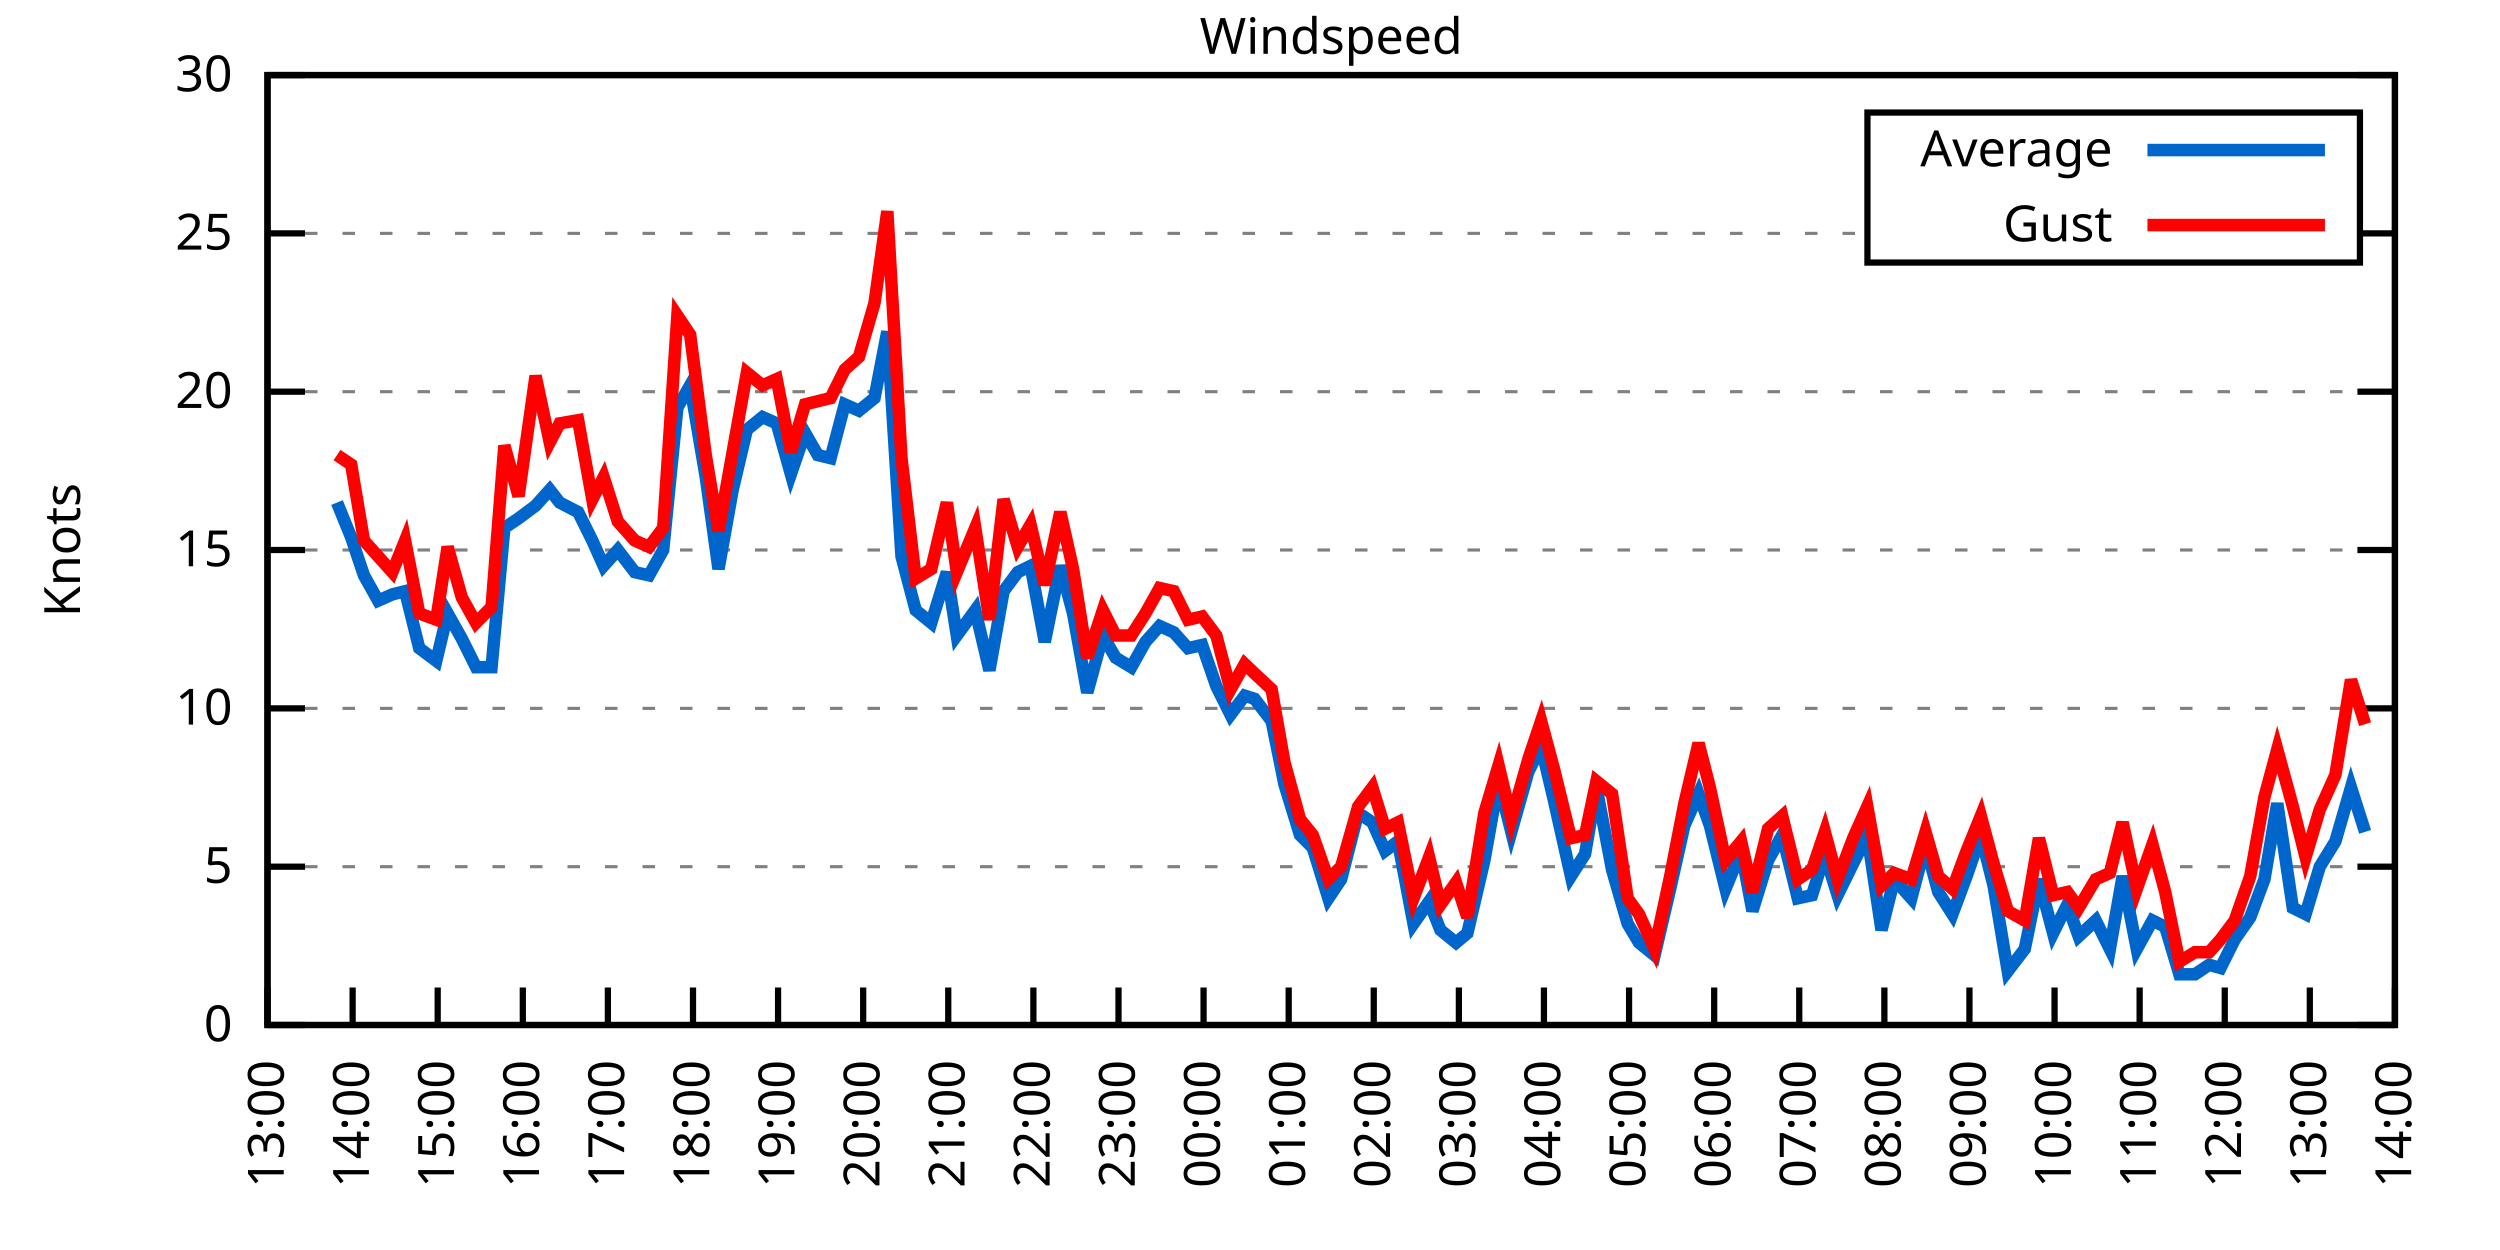
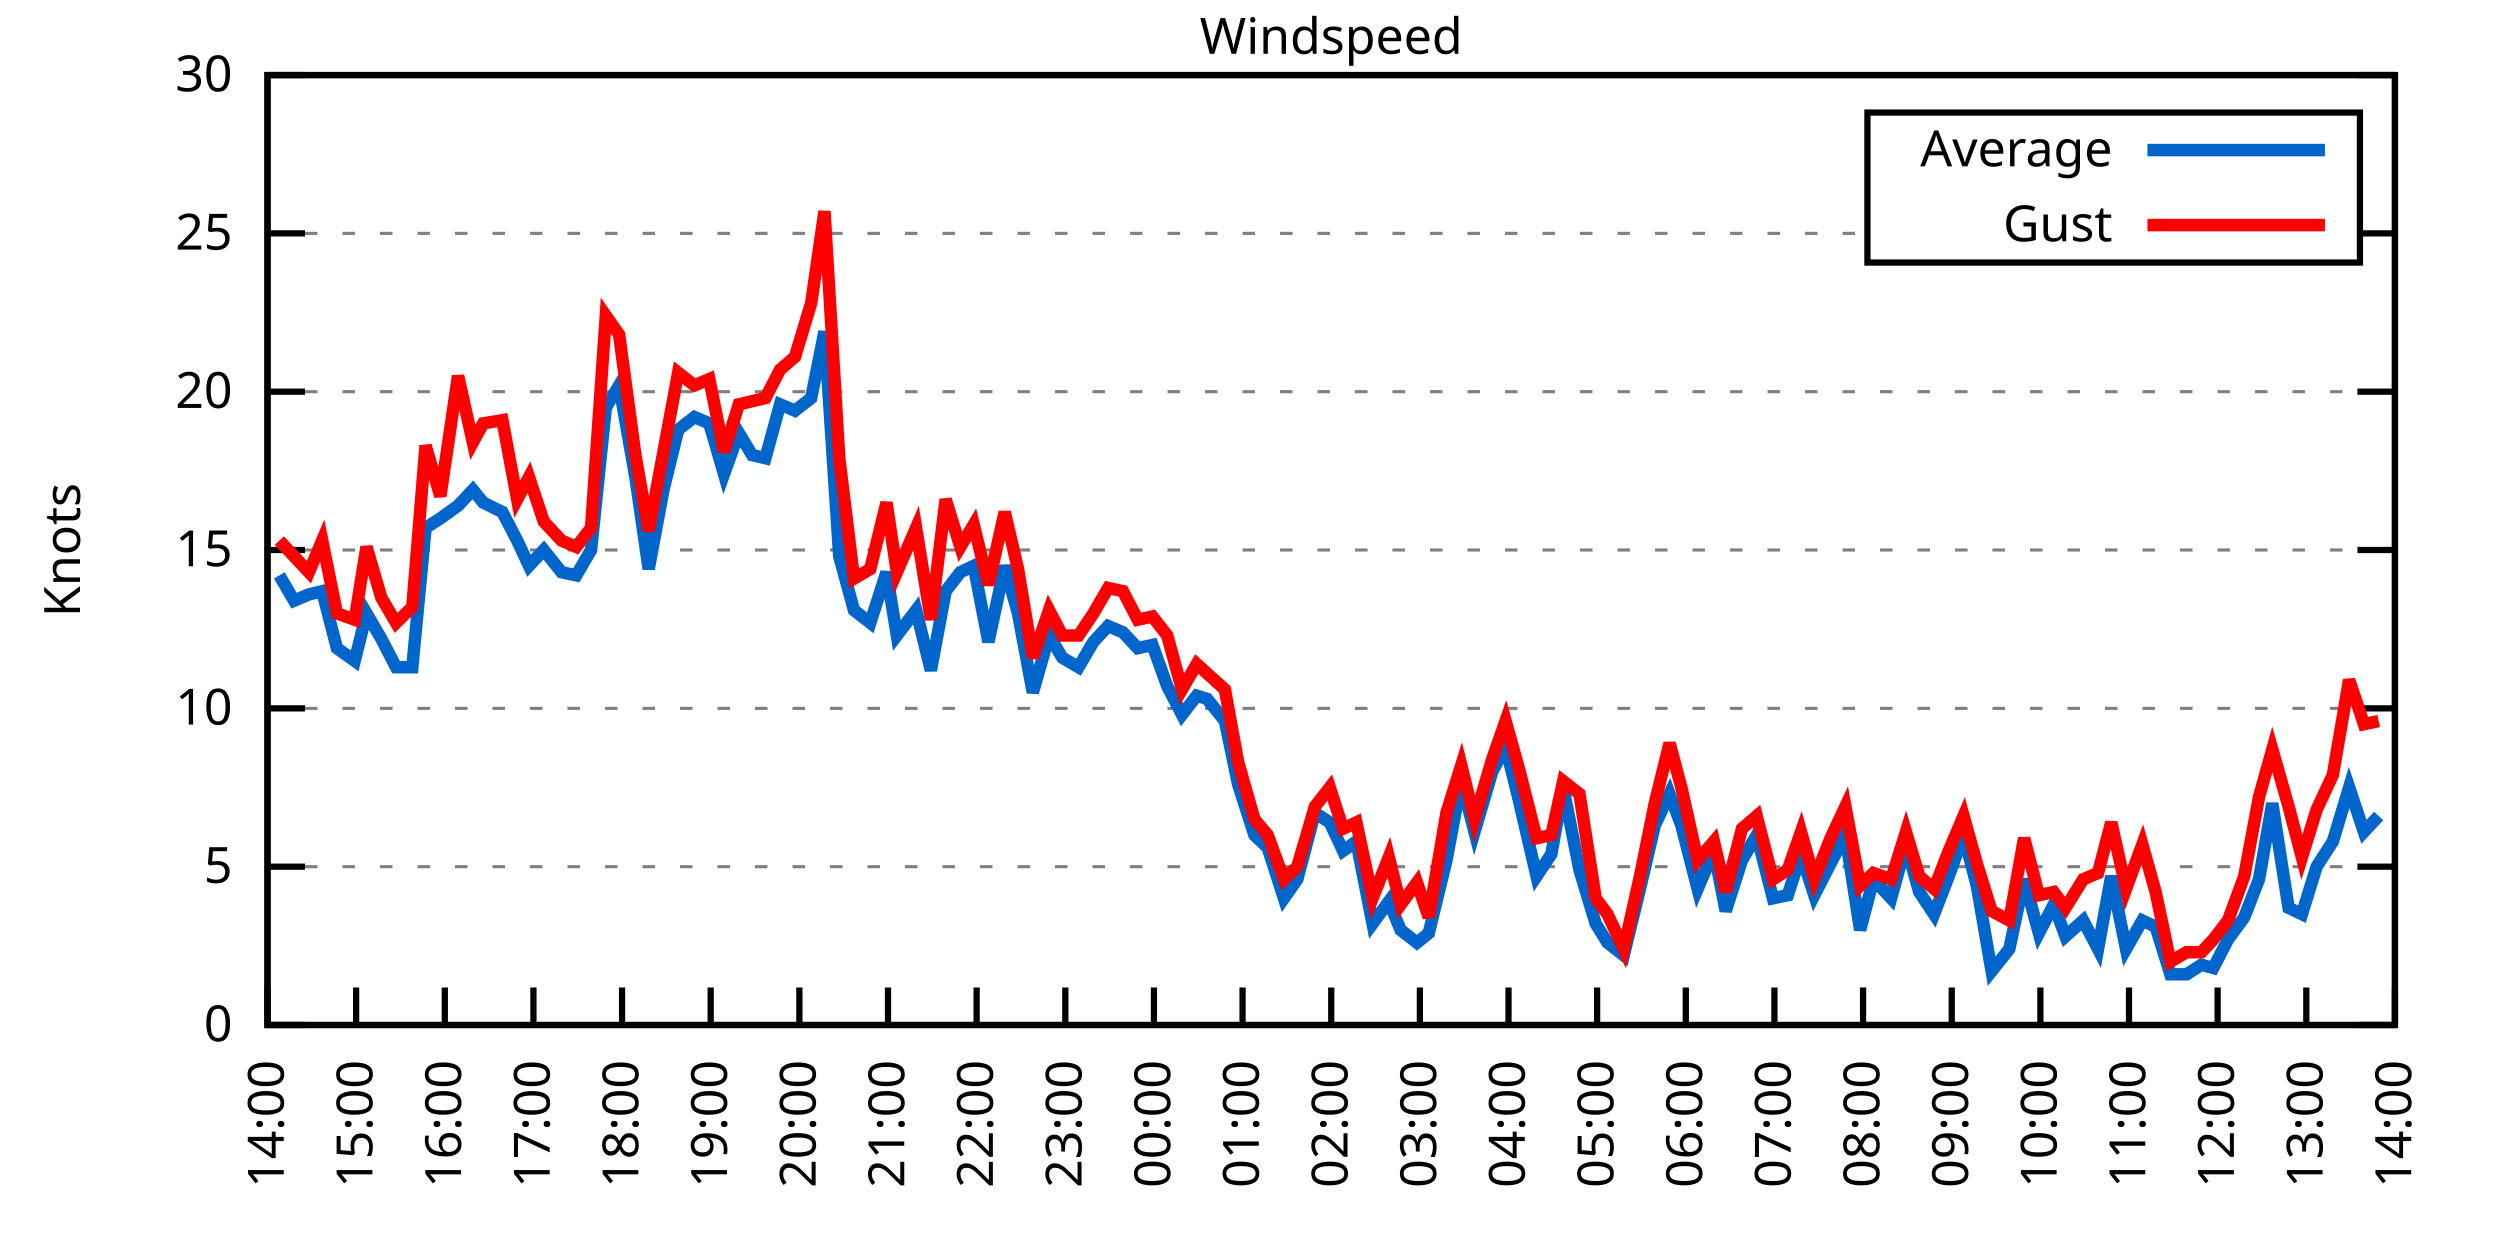
<svg xmlns="http://www.w3.org/2000/svg" xmlns:xlink="http://www.w3.org/1999/xlink" width="400" height="200" viewBox="0 0 400 200">
  <g id="gnuplot_canvas">
    <rect x="0" y="0" width="400" height="200" fill="none" />
    <defs>
      <circle id="gpDot" r="0.5" stroke-width="0.5" stroke="currentColor" />
      <path id="gpPt0" stroke-width="0.333" stroke="currentColor" d="M-1,0 h2 M0,-1 v2" />
      <path id="gpPt1" stroke-width="0.333" stroke="currentColor" d="M-1,-1 L1,1 M1,-1 L-1,1" />
      <path id="gpPt2" stroke-width="0.333" stroke="currentColor" d="M-1,0 L1,0 M0,-1 L0,1 M-1,-1 L1,1 M-1,1 L1,-1" />
      <rect id="gpPt3" stroke-width="0.333" stroke="currentColor" x="-1" y="-1" width="2" height="2" />
      <rect id="gpPt4" stroke-width="0.333" stroke="currentColor" fill="currentColor" x="-1" y="-1" width="2" height="2" />
      <circle id="gpPt5" stroke-width="0.333" stroke="currentColor" cx="0" cy="0" r="1" />
      <use xlink:href="#gpPt5" id="gpPt6" fill="currentColor" stroke="none" />
      <path id="gpPt7" stroke-width="0.333" stroke="currentColor" d="M0,-1.33 L-1.33,0.67 L1.33,0.67 z" />
      <use xlink:href="#gpPt7" id="gpPt8" fill="currentColor" stroke="none" />
      <use xlink:href="#gpPt7" id="gpPt9" stroke="currentColor" transform="rotate(180)" />
      <use xlink:href="#gpPt9" id="gpPt10" fill="currentColor" stroke="none" />
      <use xlink:href="#gpPt3" id="gpPt11" stroke="currentColor" transform="rotate(45)" />
      <use xlink:href="#gpPt11" id="gpPt12" fill="currentColor" stroke="none" />
      <path id="gpPt13" stroke-width="0.333" stroke="currentColor" d="M0,1.330 L1.265,0.411 L0.782,-1.067 L-0.782,-1.076 L-1.265,0.411 z" />
      <use xlink:href="#gpPt13" id="gpPt14" fill="currentColor" stroke="none" />
      <filter id="textbox" filterUnits="objectBoundingBox" x="0" y="0" height="1" width="1">
        <feFlood flood-color="white" flood-opacity="1" result="bgnd" />
        <feComposite in="SourceGraphic" in2="bgnd" operator="atop" />
      </filter>
      <filter id="greybox" filterUnits="objectBoundingBox" x="0" y="0" height="1" width="1">
        <feFlood flood-color="lightgrey" flood-opacity="1" result="grey" />
        <feComposite in="SourceGraphic" in2="grey" operator="atop" />
      </filter>
    </defs>
    <g fill="none" color="white" stroke="currentColor" stroke-width="1.00" stroke-linecap="butt" stroke-linejoin="miter">
</g>
    <g fill="none" color="black" stroke="currentColor" stroke-width="1.00" stroke-linecap="butt" stroke-linejoin="miter">
      <g stroke="none" shape-rendering="crispEdges">
        <polygon fill="rgb(255, 255, 255)" points="42.80,164.00 383.18,164.00 383.18,12.02 42.80,12.02 " />
      </g>
    </g>
    <g fill="none" color="black" stroke="currentColor" stroke-width="1.00" stroke-linecap="butt" stroke-linejoin="miter">
</g>
    <g fill="none" color="black" stroke="black" stroke-width="0.50" stroke-linecap="butt" stroke-linejoin="miter">
</g>
    <g fill="none" color="gray" stroke="currentColor" stroke-width="0.50" stroke-linecap="butt" stroke-linejoin="miter">
      <path stroke="gray" stroke-dasharray="2,4" class="gridline" d="M42.80,164.00 L383.19,164.00  " />
    </g>
    <g fill="none" color="gray" stroke="gray" stroke-width="1.00" stroke-linecap="butt" stroke-linejoin="miter">
</g>
    <g fill="none" color="black" stroke="currentColor" stroke-width="1.00" stroke-linecap="butt" stroke-linejoin="miter">
      <path stroke="black" d="M42.80,164.00 L48.80,164.00 M383.19,164.00 L377.19,164.00  " />
      <g transform="translate(37.20,166.60)" stroke="none" fill="black" font-family="Sans" font-size="8.00" text-anchor="end">
        <text>
          <tspan font-family="Sans"> 0</tspan>
        </text>
      </g>
    </g>
    <g fill="none" color="black" stroke="currentColor" stroke-width="1.00" stroke-linecap="butt" stroke-linejoin="miter">
</g>
    <g fill="none" color="black" stroke="black" stroke-width="0.50" stroke-linecap="butt" stroke-linejoin="miter">
</g>
    <g fill="none" color="gray" stroke="currentColor" stroke-width="0.50" stroke-linecap="butt" stroke-linejoin="miter">
      <path stroke="gray" stroke-dasharray="2,4" class="gridline" d="M42.80,138.67 L383.19,138.67  " />
    </g>
    <g fill="none" color="gray" stroke="gray" stroke-width="1.00" stroke-linecap="butt" stroke-linejoin="miter">
</g>
    <g fill="none" color="black" stroke="currentColor" stroke-width="1.00" stroke-linecap="butt" stroke-linejoin="miter">
      <path stroke="black" d="M42.80,138.67 L48.80,138.67 M383.19,138.67 L377.19,138.67  " />
      <g transform="translate(37.20,141.27)" stroke="none" fill="black" font-family="Sans" font-size="8.00" text-anchor="end">
        <text>
          <tspan font-family="Sans"> 5</tspan>
        </text>
      </g>
    </g>
    <g fill="none" color="black" stroke="currentColor" stroke-width="1.00" stroke-linecap="butt" stroke-linejoin="miter">
</g>
    <g fill="none" color="black" stroke="black" stroke-width="0.50" stroke-linecap="butt" stroke-linejoin="miter">
</g>
    <g fill="none" color="gray" stroke="currentColor" stroke-width="0.50" stroke-linecap="butt" stroke-linejoin="miter">
      <path stroke="gray" stroke-dasharray="2,4" class="gridline" d="M42.80,113.34 L383.19,113.34  " />
    </g>
    <g fill="none" color="gray" stroke="gray" stroke-width="1.00" stroke-linecap="butt" stroke-linejoin="miter">
</g>
    <g fill="none" color="black" stroke="currentColor" stroke-width="1.00" stroke-linecap="butt" stroke-linejoin="miter">
      <path stroke="black" d="M42.80,113.34 L48.80,113.34 M383.19,113.34 L377.19,113.34  " />
      <g transform="translate(37.20,115.94)" stroke="none" fill="black" font-family="Sans" font-size="8.00" text-anchor="end">
        <text>
          <tspan font-family="Sans"> 10</tspan>
        </text>
      </g>
    </g>
    <g fill="none" color="black" stroke="currentColor" stroke-width="1.00" stroke-linecap="butt" stroke-linejoin="miter">
</g>
    <g fill="none" color="black" stroke="black" stroke-width="0.50" stroke-linecap="butt" stroke-linejoin="miter">
</g>
    <g fill="none" color="gray" stroke="currentColor" stroke-width="0.50" stroke-linecap="butt" stroke-linejoin="miter">
      <path stroke="gray" stroke-dasharray="2,4" class="gridline" d="M42.80,88.00 L383.19,88.00  " />
    </g>
    <g fill="none" color="gray" stroke="gray" stroke-width="1.00" stroke-linecap="butt" stroke-linejoin="miter">
</g>
    <g fill="none" color="black" stroke="currentColor" stroke-width="1.00" stroke-linecap="butt" stroke-linejoin="miter">
      <path stroke="black" d="M42.80,88.00 L48.80,88.00 M383.19,88.00 L377.19,88.00  " />
      <g transform="translate(37.20,90.60)" stroke="none" fill="black" font-family="Sans" font-size="8.00" text-anchor="end">
        <text>
          <tspan font-family="Sans"> 15</tspan>
        </text>
      </g>
    </g>
    <g fill="none" color="black" stroke="currentColor" stroke-width="1.00" stroke-linecap="butt" stroke-linejoin="miter">
</g>
    <g fill="none" color="black" stroke="black" stroke-width="0.50" stroke-linecap="butt" stroke-linejoin="miter">
</g>
    <g fill="none" color="gray" stroke="currentColor" stroke-width="0.50" stroke-linecap="butt" stroke-linejoin="miter">
      <path stroke="gray" stroke-dasharray="2,4" class="gridline" d="M42.80,62.67 L383.19,62.67  " />
    </g>
    <g fill="none" color="gray" stroke="gray" stroke-width="1.00" stroke-linecap="butt" stroke-linejoin="miter">
</g>
    <g fill="none" color="black" stroke="currentColor" stroke-width="1.00" stroke-linecap="butt" stroke-linejoin="miter">
      <path stroke="black" d="M42.80,62.67 L48.80,62.67 M383.19,62.67 L377.19,62.67  " />
      <g transform="translate(37.20,65.27)" stroke="none" fill="black" font-family="Sans" font-size="8.00" text-anchor="end">
        <text>
          <tspan font-family="Sans"> 20</tspan>
        </text>
      </g>
    </g>
    <g fill="none" color="black" stroke="currentColor" stroke-width="1.00" stroke-linecap="butt" stroke-linejoin="miter">
</g>
    <g fill="none" color="black" stroke="black" stroke-width="0.50" stroke-linecap="butt" stroke-linejoin="miter">
</g>
    <g fill="none" color="gray" stroke="currentColor" stroke-width="0.50" stroke-linecap="butt" stroke-linejoin="miter">
      <path stroke="gray" stroke-dasharray="2,4" class="gridline" d="M42.80,37.34 L298.79,37.34 M377.59,37.34 L383.19,37.34  " />
    </g>
    <g fill="none" color="gray" stroke="gray" stroke-width="1.00" stroke-linecap="butt" stroke-linejoin="miter">
</g>
    <g fill="none" color="black" stroke="currentColor" stroke-width="1.00" stroke-linecap="butt" stroke-linejoin="miter">
      <path stroke="black" d="M42.80,37.34 L48.80,37.34 M383.19,37.34 L377.19,37.34  " />
      <g transform="translate(37.20,39.94)" stroke="none" fill="black" font-family="Sans" font-size="8.00" text-anchor="end">
        <text>
          <tspan font-family="Sans"> 25</tspan>
        </text>
      </g>
    </g>
    <g fill="none" color="black" stroke="currentColor" stroke-width="1.00" stroke-linecap="butt" stroke-linejoin="miter">
</g>
    <g fill="none" color="black" stroke="black" stroke-width="0.50" stroke-linecap="butt" stroke-linejoin="miter">
</g>
    <g fill="none" color="gray" stroke="currentColor" stroke-width="0.50" stroke-linecap="butt" stroke-linejoin="miter">
      <path stroke="gray" stroke-dasharray="2,4" class="gridline" d="M42.80,12.01 L383.19,12.01  " />
    </g>
    <g fill="none" color="gray" stroke="gray" stroke-width="1.00" stroke-linecap="butt" stroke-linejoin="miter">
</g>
    <g fill="none" color="black" stroke="currentColor" stroke-width="1.00" stroke-linecap="butt" stroke-linejoin="miter">
      <path stroke="black" d="M42.80,12.01 L48.80,12.01 M383.19,12.01 L377.19,12.01  " />
      <g transform="translate(37.20,14.61)" stroke="none" fill="black" font-family="Sans" font-size="8.00" text-anchor="end">
        <text>
          <tspan font-family="Sans"> 30</tspan>
        </text>
      </g>
    </g>
    <g fill="none" color="black" stroke="currentColor" stroke-width="1.00" stroke-linecap="butt" stroke-linejoin="miter">
      <path stroke="black" d="M42.80,164.00 L42.80,158.00  " />
      <g transform="translate(45.40,169.60) rotate(270.00)" stroke="none" fill="black" font-family="Sans" font-size="8.00" text-anchor="end">
        <text>
-           <tspan font-family="Sans">13:00</tspan>
-         </text>
-       </g>
-     </g>
-     <g fill="none" color="black" stroke="currentColor" stroke-width="1.00" stroke-linecap="butt" stroke-linejoin="miter">
-       <path stroke="black" d="M56.42,164.00 L56.42,158.00  " />
-       <g transform="translate(59.02,169.60) rotate(270.00)" stroke="none" fill="black" font-family="Sans" font-size="8.00" text-anchor="end">
-         <text>
          <tspan font-family="Sans">14:00</tspan>
        </text>
      </g>
    </g>
    <g fill="none" color="black" stroke="currentColor" stroke-width="1.00" stroke-linecap="butt" stroke-linejoin="miter">
-       <path stroke="black" d="M70.03,164.00 L70.03,158.00  " />
-       <g transform="translate(72.63,169.60) rotate(270.00)" stroke="none" fill="black" font-family="Sans" font-size="8.00" text-anchor="end">
+       <path stroke="black" d="M56.98,164.00 L56.98,158.00  " />
+       <g transform="translate(59.58,169.60) rotate(270.00)" stroke="none" fill="black" font-family="Sans" font-size="8.00" text-anchor="end">
        <text>
          <tspan font-family="Sans">15:00</tspan>
        </text>
      </g>
    </g>
    <g fill="none" color="black" stroke="currentColor" stroke-width="1.00" stroke-linecap="butt" stroke-linejoin="miter">
-       <path stroke="black" d="M83.65,164.00 L83.65,158.00  " />
-       <g transform="translate(86.25,169.60) rotate(270.00)" stroke="none" fill="black" font-family="Sans" font-size="8.00" text-anchor="end">
+       <path stroke="black" d="M71.17,164.00 L71.17,158.00  " />
+       <g transform="translate(73.77,169.60) rotate(270.00)" stroke="none" fill="black" font-family="Sans" font-size="8.00" text-anchor="end">
        <text>
          <tspan font-family="Sans">16:00</tspan>
        </text>
      </g>
    </g>
    <g fill="none" color="black" stroke="currentColor" stroke-width="1.00" stroke-linecap="butt" stroke-linejoin="miter">
-       <path stroke="black" d="M97.26,164.00 L97.26,158.00  " />
-       <g transform="translate(99.86,169.60) rotate(270.00)" stroke="none" fill="black" font-family="Sans" font-size="8.00" text-anchor="end">
+       <path stroke="black" d="M85.35,164.00 L85.35,158.00  " />
+       <g transform="translate(87.95,169.60) rotate(270.00)" stroke="none" fill="black" font-family="Sans" font-size="8.00" text-anchor="end">
        <text>
          <tspan font-family="Sans">17:00</tspan>
        </text>
      </g>
    </g>
    <g fill="none" color="black" stroke="currentColor" stroke-width="1.00" stroke-linecap="butt" stroke-linejoin="miter">
-       <path stroke="black" d="M110.88,164.00 L110.88,158.00  " />
-       <g transform="translate(113.48,169.60) rotate(270.00)" stroke="none" fill="black" font-family="Sans" font-size="8.00" text-anchor="end">
+       <path stroke="black" d="M99.53,164.00 L99.53,158.00  " />
+       <g transform="translate(102.13,169.60) rotate(270.00)" stroke="none" fill="black" font-family="Sans" font-size="8.00" text-anchor="end">
        <text>
          <tspan font-family="Sans">18:00</tspan>
        </text>
      </g>
    </g>
    <g fill="none" color="black" stroke="currentColor" stroke-width="1.00" stroke-linecap="butt" stroke-linejoin="miter">
-       <path stroke="black" d="M124.49,164.00 L124.49,158.00  " />
-       <g transform="translate(127.09,169.60) rotate(270.00)" stroke="none" fill="black" font-family="Sans" font-size="8.00" text-anchor="end">
+       <path stroke="black" d="M113.71,164.00 L113.71,158.00  " />
+       <g transform="translate(116.31,169.60) rotate(270.00)" stroke="none" fill="black" font-family="Sans" font-size="8.00" text-anchor="end">
        <text>
          <tspan font-family="Sans">19:00</tspan>
        </text>
      </g>
    </g>
    <g fill="none" color="black" stroke="currentColor" stroke-width="1.00" stroke-linecap="butt" stroke-linejoin="miter">
-       <path stroke="black" d="M138.11,164.00 L138.11,158.00  " />
-       <g transform="translate(140.71,169.60) rotate(270.00)" stroke="none" fill="black" font-family="Sans" font-size="8.00" text-anchor="end">
+       <path stroke="black" d="M127.90,164.00 L127.90,158.00  " />
+       <g transform="translate(130.50,169.60) rotate(270.00)" stroke="none" fill="black" font-family="Sans" font-size="8.00" text-anchor="end">
        <text>
          <tspan font-family="Sans">20:00</tspan>
        </text>
      </g>
    </g>
    <g fill="none" color="black" stroke="currentColor" stroke-width="1.00" stroke-linecap="butt" stroke-linejoin="miter">
-       <path stroke="black" d="M151.72,164.00 L151.72,158.00  " />
-       <g transform="translate(154.32,169.60) rotate(270.00)" stroke="none" fill="black" font-family="Sans" font-size="8.00" text-anchor="end">
+       <path stroke="black" d="M142.08,164.00 L142.08,158.00  " />
+       <g transform="translate(144.68,169.60) rotate(270.00)" stroke="none" fill="black" font-family="Sans" font-size="8.00" text-anchor="end">
        <text>
          <tspan font-family="Sans">21:00</tspan>
        </text>
      </g>
    </g>
    <g fill="none" color="black" stroke="currentColor" stroke-width="1.00" stroke-linecap="butt" stroke-linejoin="miter">
-       <path stroke="black" d="M165.34,164.00 L165.34,158.00  " />
-       <g transform="translate(167.94,169.60) rotate(270.00)" stroke="none" fill="black" font-family="Sans" font-size="8.00" text-anchor="end">
+       <path stroke="black" d="M156.26,164.00 L156.26,158.00  " />
+       <g transform="translate(158.86,169.60) rotate(270.00)" stroke="none" fill="black" font-family="Sans" font-size="8.00" text-anchor="end">
        <text>
          <tspan font-family="Sans">22:00</tspan>
        </text>
      </g>
    </g>
    <g fill="none" color="black" stroke="currentColor" stroke-width="1.00" stroke-linecap="butt" stroke-linejoin="miter">
-       <path stroke="black" d="M178.96,164.00 L178.96,158.00  " />
-       <g transform="translate(181.56,169.60) rotate(270.00)" stroke="none" fill="black" font-family="Sans" font-size="8.00" text-anchor="end">
+       <path stroke="black" d="M170.45,164.00 L170.45,158.00  " />
+       <g transform="translate(173.05,169.60) rotate(270.00)" stroke="none" fill="black" font-family="Sans" font-size="8.00" text-anchor="end">
        <text>
          <tspan font-family="Sans">23:00</tspan>
        </text>
      </g>
    </g>
    <g fill="none" color="black" stroke="currentColor" stroke-width="1.00" stroke-linecap="butt" stroke-linejoin="miter">
-       <path stroke="black" d="M192.57,164.00 L192.57,158.00  " />
-       <g transform="translate(195.17,169.60) rotate(270.00)" stroke="none" fill="black" font-family="Sans" font-size="8.00" text-anchor="end">
+       <path stroke="black" d="M184.63,164.00 L184.63,158.00  " />
+       <g transform="translate(187.23,169.60) rotate(270.00)" stroke="none" fill="black" font-family="Sans" font-size="8.00" text-anchor="end">
        <text>
          <tspan font-family="Sans">00:00</tspan>
        </text>
      </g>
    </g>
    <g fill="none" color="black" stroke="currentColor" stroke-width="1.00" stroke-linecap="butt" stroke-linejoin="miter">
-       <path stroke="black" d="M206.19,164.00 L206.19,158.00  " />
-       <g transform="translate(208.79,169.60) rotate(270.00)" stroke="none" fill="black" font-family="Sans" font-size="8.00" text-anchor="end">
+       <path stroke="black" d="M198.81,164.00 L198.81,158.00  " />
+       <g transform="translate(201.41,169.60) rotate(270.00)" stroke="none" fill="black" font-family="Sans" font-size="8.00" text-anchor="end">
        <text>
          <tspan font-family="Sans">01:00</tspan>
        </text>
      </g>
    </g>
    <g fill="none" color="black" stroke="currentColor" stroke-width="1.00" stroke-linecap="butt" stroke-linejoin="miter">
-       <path stroke="black" d="M219.80,164.00 L219.80,158.00  " />
-       <g transform="translate(222.40,169.60) rotate(270.00)" stroke="none" fill="black" font-family="Sans" font-size="8.00" text-anchor="end">
+       <path stroke="black" d="M213.00,164.00 L213.00,158.00  " />
+       <g transform="translate(215.60,169.60) rotate(270.00)" stroke="none" fill="black" font-family="Sans" font-size="8.00" text-anchor="end">
        <text>
          <tspan font-family="Sans">02:00</tspan>
        </text>
      </g>
    </g>
    <g fill="none" color="black" stroke="currentColor" stroke-width="1.00" stroke-linecap="butt" stroke-linejoin="miter">
-       <path stroke="black" d="M233.42,164.00 L233.42,158.00  " />
-       <g transform="translate(236.02,169.60) rotate(270.00)" stroke="none" fill="black" font-family="Sans" font-size="8.00" text-anchor="end">
+       <path stroke="black" d="M227.18,164.00 L227.18,158.00  " />
+       <g transform="translate(229.78,169.60) rotate(270.00)" stroke="none" fill="black" font-family="Sans" font-size="8.00" text-anchor="end">
        <text>
          <tspan font-family="Sans">03:00</tspan>
        </text>
      </g>
    </g>
    <g fill="none" color="black" stroke="currentColor" stroke-width="1.00" stroke-linecap="butt" stroke-linejoin="miter">
-       <path stroke="black" d="M247.03,164.00 L247.03,158.00  " />
-       <g transform="translate(249.63,169.60) rotate(270.00)" stroke="none" fill="black" font-family="Sans" font-size="8.00" text-anchor="end">
+       <path stroke="black" d="M241.36,164.00 L241.36,158.00  " />
+       <g transform="translate(243.96,169.60) rotate(270.00)" stroke="none" fill="black" font-family="Sans" font-size="8.00" text-anchor="end">
        <text>
          <tspan font-family="Sans">04:00</tspan>
        </text>
      </g>
    </g>
    <g fill="none" color="black" stroke="currentColor" stroke-width="1.00" stroke-linecap="butt" stroke-linejoin="miter">
-       <path stroke="black" d="M260.65,164.00 L260.65,158.00  " />
-       <g transform="translate(263.25,169.60) rotate(270.00)" stroke="none" fill="black" font-family="Sans" font-size="8.00" text-anchor="end">
+       <path stroke="black" d="M255.54,164.00 L255.54,158.00  " />
+       <g transform="translate(258.14,169.60) rotate(270.00)" stroke="none" fill="black" font-family="Sans" font-size="8.00" text-anchor="end">
        <text>
          <tspan font-family="Sans">05:00</tspan>
        </text>
      </g>
    </g>
    <g fill="none" color="black" stroke="currentColor" stroke-width="1.00" stroke-linecap="butt" stroke-linejoin="miter">
-       <path stroke="black" d="M274.27,164.00 L274.27,158.00  " />
-       <g transform="translate(276.87,169.60) rotate(270.00)" stroke="none" fill="black" font-family="Sans" font-size="8.00" text-anchor="end">
+       <path stroke="black" d="M269.73,164.00 L269.73,158.00  " />
+       <g transform="translate(272.33,169.60) rotate(270.00)" stroke="none" fill="black" font-family="Sans" font-size="8.00" text-anchor="end">
        <text>
          <tspan font-family="Sans">06:00</tspan>
        </text>
      </g>
    </g>
    <g fill="none" color="black" stroke="currentColor" stroke-width="1.00" stroke-linecap="butt" stroke-linejoin="miter">
-       <path stroke="black" d="M287.88,164.00 L287.88,158.00  " />
-       <g transform="translate(290.48,169.60) rotate(270.00)" stroke="none" fill="black" font-family="Sans" font-size="8.00" text-anchor="end">
+       <path stroke="black" d="M283.91,164.00 L283.91,158.00  " />
+       <g transform="translate(286.51,169.60) rotate(270.00)" stroke="none" fill="black" font-family="Sans" font-size="8.00" text-anchor="end">
        <text>
          <tspan font-family="Sans">07:00</tspan>
        </text>
      </g>
    </g>
    <g fill="none" color="black" stroke="currentColor" stroke-width="1.00" stroke-linecap="butt" stroke-linejoin="miter">
-       <path stroke="black" d="M301.50,164.00 L301.50,158.00  " />
-       <g transform="translate(304.10,169.60) rotate(270.00)" stroke="none" fill="black" font-family="Sans" font-size="8.00" text-anchor="end">
+       <path stroke="black" d="M298.09,164.00 L298.09,158.00  " />
+       <g transform="translate(300.69,169.60) rotate(270.00)" stroke="none" fill="black" font-family="Sans" font-size="8.00" text-anchor="end">
        <text>
          <tspan font-family="Sans">08:00</tspan>
        </text>
      </g>
    </g>
    <g fill="none" color="black" stroke="currentColor" stroke-width="1.00" stroke-linecap="butt" stroke-linejoin="miter">
-       <path stroke="black" d="M315.11,164.00 L315.11,158.00  " />
-       <g transform="translate(317.71,169.60) rotate(270.00)" stroke="none" fill="black" font-family="Sans" font-size="8.00" text-anchor="end">
+       <path stroke="black" d="M312.28,164.00 L312.28,158.00  " />
+       <g transform="translate(314.88,169.60) rotate(270.00)" stroke="none" fill="black" font-family="Sans" font-size="8.00" text-anchor="end">
        <text>
          <tspan font-family="Sans">09:00</tspan>
        </text>
      </g>
    </g>
    <g fill="none" color="black" stroke="currentColor" stroke-width="1.00" stroke-linecap="butt" stroke-linejoin="miter">
-       <path stroke="black" d="M328.73,164.00 L328.73,158.00  " />
-       <g transform="translate(331.33,169.60) rotate(270.00)" stroke="none" fill="black" font-family="Sans" font-size="8.00" text-anchor="end">
+       <path stroke="black" d="M326.46,164.00 L326.46,158.00  " />
+       <g transform="translate(329.06,169.60) rotate(270.00)" stroke="none" fill="black" font-family="Sans" font-size="8.00" text-anchor="end">
        <text>
          <tspan font-family="Sans">10:00</tspan>
        </text>
      </g>
    </g>
    <g fill="none" color="black" stroke="currentColor" stroke-width="1.00" stroke-linecap="butt" stroke-linejoin="miter">
-       <path stroke="black" d="M342.34,164.00 L342.34,158.00  " />
-       <g transform="translate(344.94,169.60) rotate(270.00)" stroke="none" fill="black" font-family="Sans" font-size="8.00" text-anchor="end">
+       <path stroke="black" d="M340.64,164.00 L340.64,158.00  " />
+       <g transform="translate(343.24,169.60) rotate(270.00)" stroke="none" fill="black" font-family="Sans" font-size="8.00" text-anchor="end">
        <text>
          <tspan font-family="Sans">11:00</tspan>
        </text>
      </g>
    </g>
    <g fill="none" color="black" stroke="currentColor" stroke-width="1.00" stroke-linecap="butt" stroke-linejoin="miter">
-       <path stroke="black" d="M355.96,164.00 L355.96,158.00  " />
-       <g transform="translate(358.56,169.60) rotate(270.00)" stroke="none" fill="black" font-family="Sans" font-size="8.00" text-anchor="end">
+       <path stroke="black" d="M354.82,164.00 L354.82,158.00  " />
+       <g transform="translate(357.42,169.60) rotate(270.00)" stroke="none" fill="black" font-family="Sans" font-size="8.00" text-anchor="end">
        <text>
          <tspan font-family="Sans">12:00</tspan>
        </text>
      </g>
    </g>
    <g fill="none" color="black" stroke="currentColor" stroke-width="1.00" stroke-linecap="butt" stroke-linejoin="miter">
-       <path stroke="black" d="M369.57,164.00 L369.57,158.00  " />
-       <g transform="translate(372.17,169.60) rotate(270.00)" stroke="none" fill="black" font-family="Sans" font-size="8.00" text-anchor="end">
+       <path stroke="black" d="M369.01,164.00 L369.01,158.00  " />
+       <g transform="translate(371.61,169.60) rotate(270.00)" stroke="none" fill="black" font-family="Sans" font-size="8.00" text-anchor="end">
        <text>
          <tspan font-family="Sans">13:00</tspan>
        </text>
      </g>
    </g>
    <g fill="none" color="black" stroke="currentColor" stroke-width="1.00" stroke-linecap="butt" stroke-linejoin="miter">
      <path stroke="black" d="M383.19,164.00 L383.19,158.00  " />
      <g transform="translate(385.79,169.60) rotate(270.00)" stroke="none" fill="black" font-family="Sans" font-size="8.00" text-anchor="end">
        <text>
          <tspan font-family="Sans">14:00</tspan>
        </text>
      </g>
    </g>
    <g fill="none" color="black" stroke="currentColor" stroke-width="1.00" stroke-linecap="butt" stroke-linejoin="miter">
</g>
    <g fill="none" color="black" stroke="currentColor" stroke-width="1.00" stroke-linecap="butt" stroke-linejoin="miter">
      <path stroke="black" d="M42.80,12.01 L42.80,164.00 L383.19,164.00 L383.19,12.01 L42.80,12.01 Z  " />
    </g>
    <g fill="none" color="black" stroke="currentColor" stroke-width="1.00" stroke-linecap="butt" stroke-linejoin="miter">
</g>
    <g fill="none" color="black" stroke="currentColor" stroke-width="1.00" stroke-linecap="butt" stroke-linejoin="miter">
      <path stroke="black" d="M298.79,42.01 L298.79,18.01 L377.59,18.01 L377.59,42.01 L298.79,42.01 Z  " />
    </g>
    <g id="Windspeed_plot_1">
      <g fill="none" color="white" stroke="black" stroke-width="2.00" stroke-linecap="butt" stroke-linejoin="miter">
</g>
      <g fill="none" color="black" stroke="currentColor" stroke-width="2.00" stroke-linecap="butt" stroke-linejoin="miter">
        <g transform="translate(337.99,26.61)" stroke="none" fill="black" font-family="Sans" font-size="8.00" text-anchor="end">
          <text>
            <tspan font-family="Sans">Average</tspan>
          </text>
        </g>
      </g>
      <g fill="none" color="black" stroke="currentColor" stroke-width="2.00" stroke-linecap="butt" stroke-linejoin="miter">
-         <path stroke="rgb(  0, 102, 204)" d="M343.59,24.01 L371.99,24.01 M53.92,80.41 L56.19,85.98 L58.23,92.06 L60.50,96.11 L62.77,95.10 L64.81,94.59   L67.08,103.71 L69.80,105.74 L71.62,98.14 L73.89,102.19 L76.16,106.75 L78.65,106.75 L80.70,84.46 L82.97,82.94   L85.69,80.91 L87.96,78.38 L89.55,80.41 L92.50,81.93 L94.77,86.49 L96.58,90.54 L98.85,88.00 L101.57,91.55   L103.84,92.06 L106.11,88.00 L108.38,65.21 L110.42,61.66 L112.92,76.35 L114.96,91.04 L117.23,78.38 L119.50,68.75   L122.00,66.73 L124.27,67.74 L126.54,75.85 L128.81,69.26 L130.85,72.81 L132.89,73.31 L135.16,64.70 L137.43,65.71   L139.92,63.69 L141.97,53.05 L144.24,89.02 L146.51,97.63 L149.00,99.66 L151.50,91.55 L153.09,101.68 L156.04,97.63   L158.31,107.26 L160.57,94.59 L162.84,91.55 L164.89,90.54 L167.16,102.70 L169.65,90.54 L171.69,98.14 L173.96,110.80   L176.46,101.68 L178.50,105.23 L181.00,106.75 L183.27,102.70 L185.54,100.16 L187.81,101.18 L190.08,103.71 L192.34,103.20   L194.61,109.79 L196.88,114.35 L199.15,111.31 L200.74,111.82 L203.46,115.36 L205.51,125.50 L208.00,133.60 L210.04,135.63   L212.54,143.73 L214.58,140.69 L217.31,130.06 L219.58,131.58 L221.62,136.14 L223.66,134.62 L226.16,147.79 L228.65,144.24   L230.47,148.80 L232.96,150.83 L234.78,149.31 L237.50,137.66 L239.77,124.99 L241.81,133.10 L244.54,123.47 L246.58,119.42   L248.62,128.03 L251.35,140.19 L253.61,136.64 L255.43,126.00 L257.93,139.17 L260.42,147.79 L262.24,150.83 L264.73,152.85   L267.23,142.21 L269.50,132.08 L271.77,127.02 L273.58,132.08 L276.08,142.21 L278.58,136.14 L280.39,145.76 L282.89,137.66   L285.16,133.60 L287.65,143.73 L289.92,143.23 L291.97,136.64 L294.01,143.23 L296.50,138.16 L298.77,133.60 L301.04,148.80   L303.08,140.69 L305.81,143.73 L308.08,135.12 L310.12,142.72 L312.39,146.27 L314.66,140.19 L316.93,133.60 L318.97,141.71   L321.24,155.39 L323.96,151.84 L326.23,140.69 L328.50,149.31 L330.77,144.75 L332.59,149.81 L335.31,147.28 L337.58,151.84   L339.62,140.19 L341.89,151.84 L344.39,147.28 L346.43,148.29 L348.70,155.89 L351.19,155.89 L353.46,154.37 L355.28,154.88   L357.55,150.32 L360.04,146.77 L362.31,140.69 L364.36,128.54 L366.85,145.25 L368.89,146.27 L371.16,138.67 L373.66,134.62   L376.16,126.00 L378.42,133.10  " />
+         <path stroke="rgb(  0, 102, 204)" d="M343.59,24.01 L371.99,24.01 M44.69,92.06 L47.05,96.11 L49.42,95.10 L51.55,94.59 L53.91,103.71 L56.75,105.74   L58.64,98.14 L61.00,102.19 L63.37,106.75 L65.97,106.75 L68.09,84.46 L70.46,82.94 L73.29,80.91 L75.66,78.38   L77.31,80.41 L80.38,81.93 L82.75,86.49 L84.64,90.54 L87.00,88.00 L89.84,91.55 L92.20,92.06 L94.57,88.00   L96.93,65.21 L99.06,61.66 L101.66,76.35 L103.79,91.04 L106.15,78.38 L108.51,68.75 L111.11,66.73 L113.48,67.74   L115.84,75.85 L118.21,69.26 L120.33,72.81 L122.46,73.31 L124.82,64.70 L127.19,65.71 L129.79,63.69 L131.92,53.05   L134.28,89.02 L136.64,97.63 L139.24,99.66 L141.84,91.55 L143.50,101.68 L146.57,97.63 L148.94,107.26 L151.30,94.59   L153.66,91.55 L155.79,90.54 L158.15,102.70 L160.75,90.54 L162.88,98.14 L165.25,110.80 L167.85,101.68 L169.97,105.23   L172.57,106.75 L174.94,102.70 L177.30,100.16 L179.67,101.18 L182.03,103.71 L184.39,103.20 L186.76,109.79 L189.12,114.35   L191.48,111.31 L193.14,111.82 L195.98,115.36 L198.10,125.50 L200.70,133.60 L202.83,135.63 L205.43,143.73 L207.56,140.69   L210.39,130.06 L212.76,131.58 L214.89,136.14 L217.01,134.62 L219.61,147.79 L222.21,144.24 L224.10,148.80 L226.71,150.83   L228.60,149.31 L231.43,137.66 L233.80,124.99 L235.92,133.10 L238.76,123.47 L240.89,119.42 L243.02,128.03 L245.85,140.19   L248.22,136.64 L250.11,126.00 L252.71,139.17 L255.31,147.79 L257.20,150.83 L259.80,152.85 L262.40,142.21 L264.76,132.08   L267.13,127.02 L269.02,132.08 L271.62,142.21 L274.22,136.14 L276.11,145.76 L278.71,137.66 L281.07,133.60 L283.67,143.73   L286.04,143.23 L288.16,136.64 L290.29,143.23 L292.89,138.16 L295.26,133.60 L297.62,148.80 L299.75,140.69 L302.58,143.73   L304.95,135.12 L307.08,142.72 L309.44,146.27 L311.80,140.19 L314.17,133.60 L316.29,141.71 L318.66,155.39 L321.49,151.84   L323.86,140.69 L326.22,149.31 L328.59,144.75 L330.48,149.81 L333.31,147.28 L335.68,151.84 L337.80,140.19 L340.17,151.84   L342.77,147.28 L344.90,148.29 L347.26,155.89 L349.86,155.89 L352.22,154.37 L354.12,154.88 L356.48,150.32 L359.08,146.77   L361.44,140.69 L363.57,128.54 L366.17,145.25 L368.30,146.27 L370.66,138.67 L373.26,134.62 L375.86,126.00 L378.23,133.10   L380.59,130.56  " />
      </g>
    </g>
    <g id="Windspeed_plot_2">
      <g fill="none" color="black" stroke="currentColor" stroke-width="2.00" stroke-linecap="butt" stroke-linejoin="miter">
        <g transform="translate(337.99,38.61)" stroke="none" fill="black" font-family="Sans" font-size="8.00" text-anchor="end">
          <text>
            <tspan font-family="Sans">Gust</tspan>
          </text>
        </g>
      </g>
      <g fill="none" color="black" stroke="currentColor" stroke-width="2.00" stroke-linecap="butt" stroke-linejoin="miter">
-         <path stroke="rgb(255,   0,   0)" d="M343.59,36.01 L371.99,36.01 M53.92,72.81 L56.19,74.33 L58.23,86.49 L60.50,89.02 L62.77,91.55 L64.81,86.49   L67.08,98.14 L69.80,99.15 L71.62,87.50 L73.89,95.60 L76.16,99.66 L78.65,97.12 L80.70,71.29 L82.97,79.39   L85.69,60.14 L87.96,70.78 L89.55,67.74 L92.50,67.23 L94.77,79.90 L96.58,76.35 L98.85,83.45 L101.57,86.49   L103.84,87.50 L106.11,84.46 L108.38,50.51 L110.42,53.55 L112.92,72.81 L114.96,84.97 L117.23,72.30 L119.50,59.63   L122.00,61.66 L124.27,60.65 L126.54,72.30 L128.81,64.70 L130.85,64.19 L132.89,63.69 L135.16,59.13 L137.43,57.10   L139.92,48.49 L141.97,33.80 L144.24,73.31 L146.51,92.56 L149.00,91.04 L151.50,80.41 L153.09,91.55 L156.04,84.46   L158.31,99.15 L160.57,79.90 L162.84,87.50 L164.89,83.95 L167.16,93.58 L169.65,81.93 L171.69,91.04 L173.96,105.23   L176.46,97.63 L178.50,101.68 L181.00,101.68 L183.27,98.14 L185.54,94.08 L187.81,94.59 L190.08,99.15 L192.34,98.64   L194.61,101.68 L196.88,110.30 L199.15,106.24 L200.74,107.76 L203.46,110.30 L205.51,121.95 L208.00,131.07 L210.04,133.60   L212.54,140.69 L214.58,138.67 L217.31,129.04 L219.58,126.00 L221.62,132.59 L223.66,131.58 L226.16,143.73 L228.65,137.15   L230.47,144.75 L232.96,141.20 L234.78,146.77 L237.50,130.06 L239.77,122.46 L241.81,131.07 L244.54,121.44 L246.58,115.36   L248.62,122.96 L251.35,134.11 L253.61,133.60 L255.43,124.99 L257.93,127.02 L260.42,143.73 L262.24,146.27 L264.73,151.84   L267.23,140.19 L269.50,128.54 L271.77,118.91 L273.58,126.00 L276.08,137.66 L278.58,134.62 L280.39,142.72 L282.89,132.59   L285.16,130.56 L287.65,140.69 L289.92,139.17 L291.97,133.10 L294.01,140.69 L296.50,134.11 L298.77,129.04 L301.04,141.71   L303.08,139.68 L305.81,140.69 L308.08,133.10 L310.12,140.19 L312.39,142.21 L314.66,136.14 L316.93,130.56 L318.97,138.16   L321.24,145.76 L323.96,147.28 L326.23,134.11 L328.50,143.23 L330.77,142.72 L332.59,145.25 L335.31,140.69 L337.58,139.68   L339.62,131.58 L341.89,142.21 L344.39,135.12 L346.43,142.72 L348.70,153.87 L351.19,152.35 L353.46,152.35 L355.28,150.32   L357.55,147.28 L360.04,140.19 L362.31,127.52 L364.36,119.92 L366.85,129.04 L368.89,137.15 L371.16,129.55 L373.66,123.98   L376.16,108.78 L378.42,115.87  " />
+         <path stroke="rgb(255,   0,   0)" d="M343.59,36.01 L371.99,36.01 M44.69,86.49 L47.05,89.02 L49.42,91.55 L51.55,86.49 L53.91,98.14 L56.75,99.15   L58.64,87.50 L61.00,95.60 L63.37,99.66 L65.97,97.12 L68.09,71.29 L70.46,79.39 L73.29,60.14 L75.66,70.78   L77.31,67.74 L80.38,67.23 L82.75,79.90 L84.64,76.35 L87.00,83.45 L89.84,86.49 L92.20,87.50 L94.57,84.46   L96.93,50.51 L99.06,53.55 L101.66,72.81 L103.79,84.97 L106.15,72.30 L108.51,59.63 L111.11,61.66 L113.48,60.65   L115.84,72.30 L118.21,64.70 L120.33,64.19 L122.46,63.69 L124.82,59.13 L127.19,57.10 L129.79,48.49 L131.92,33.80   L134.28,73.31 L136.64,92.56 L139.24,91.04 L141.84,80.41 L143.50,91.55 L146.57,84.46 L148.94,99.15 L151.30,79.90   L153.66,87.50 L155.79,83.95 L158.15,93.58 L160.75,81.93 L162.88,91.04 L165.25,105.23 L167.85,97.63 L169.97,101.68   L172.57,101.68 L174.94,98.14 L177.30,94.08 L179.67,94.59 L182.03,99.15 L184.39,98.64 L186.76,101.68 L189.12,110.30   L191.48,106.24 L193.14,107.76 L195.98,110.30 L198.10,121.95 L200.70,131.07 L202.83,133.60 L205.43,140.69 L207.56,138.67   L210.39,129.04 L212.76,126.00 L214.89,132.59 L217.01,131.58 L219.61,143.73 L222.21,137.15 L224.10,144.75 L226.71,141.20   L228.60,146.77 L231.43,130.06 L233.80,122.46 L235.92,131.07 L238.76,121.44 L240.89,115.36 L243.02,122.96 L245.85,134.11   L248.22,133.60 L250.11,124.99 L252.71,127.02 L255.31,143.73 L257.20,146.27 L259.80,151.84 L262.40,140.19 L264.76,128.54   L267.13,118.91 L269.02,126.00 L271.62,137.66 L274.22,134.62 L276.11,142.72 L278.71,132.59 L281.07,130.56 L283.67,140.69   L286.04,139.17 L288.16,133.10 L290.29,140.69 L292.89,134.11 L295.26,129.04 L297.62,141.71 L299.75,139.68 L302.58,140.69   L304.95,133.10 L307.08,140.19 L309.44,142.21 L311.80,136.14 L314.17,130.56 L316.29,138.16 L318.66,145.76 L321.49,147.28   L323.86,134.11 L326.22,143.23 L328.59,142.72 L330.48,145.25 L333.31,140.69 L335.68,139.68 L337.80,131.58 L340.17,142.21   L342.77,135.12 L344.90,142.72 L347.26,153.87 L349.86,152.35 L352.22,152.35 L354.12,150.32 L356.48,147.28 L359.08,140.19   L361.44,127.52 L363.57,119.92 L366.17,129.04 L368.30,137.15 L370.66,129.55 L373.26,123.98 L375.86,108.78 L378.23,115.87   L380.59,115.36  " />
      </g>
    </g>
    <g fill="none" color="black" stroke="currentColor" stroke-width="2.00" stroke-linecap="butt" stroke-linejoin="miter">
</g>
    <g fill="none" color="black" stroke="black" stroke-width="1.00" stroke-linecap="butt" stroke-linejoin="miter">
</g>
    <g fill="none" color="black" stroke="currentColor" stroke-width="1.00" stroke-linecap="butt" stroke-linejoin="miter">
      <path stroke="black" d="M42.80,12.01 L42.80,164.00 L383.19,164.00 L383.19,12.01 L42.80,12.01 Z  " />
      <g transform="translate(12.80,88.01) rotate(270.00)" stroke="none" fill="black" font-family="Sans" font-size="8.00" text-anchor="middle">
        <text>
          <tspan font-family="Sans">Knots</tspan>
        </text>
      </g>
    </g>
    <g fill="none" color="black" stroke="currentColor" stroke-width="1.00" stroke-linecap="butt" stroke-linejoin="miter">
</g>
    <g fill="none" color="black" stroke="currentColor" stroke-width="1.00" stroke-linecap="butt" stroke-linejoin="miter">
      <g transform="translate(212.99,8.61)" stroke="none" fill="black" font-family="Sans" font-size="8.00" text-anchor="middle">
        <text>
          <tspan font-family="Sans">Windspeed</tspan>
        </text>
      </g>
    </g>
    <g fill="none" color="black" stroke="currentColor" stroke-width="1.00" stroke-linecap="butt" stroke-linejoin="miter">
</g>
  </g>
</svg>
